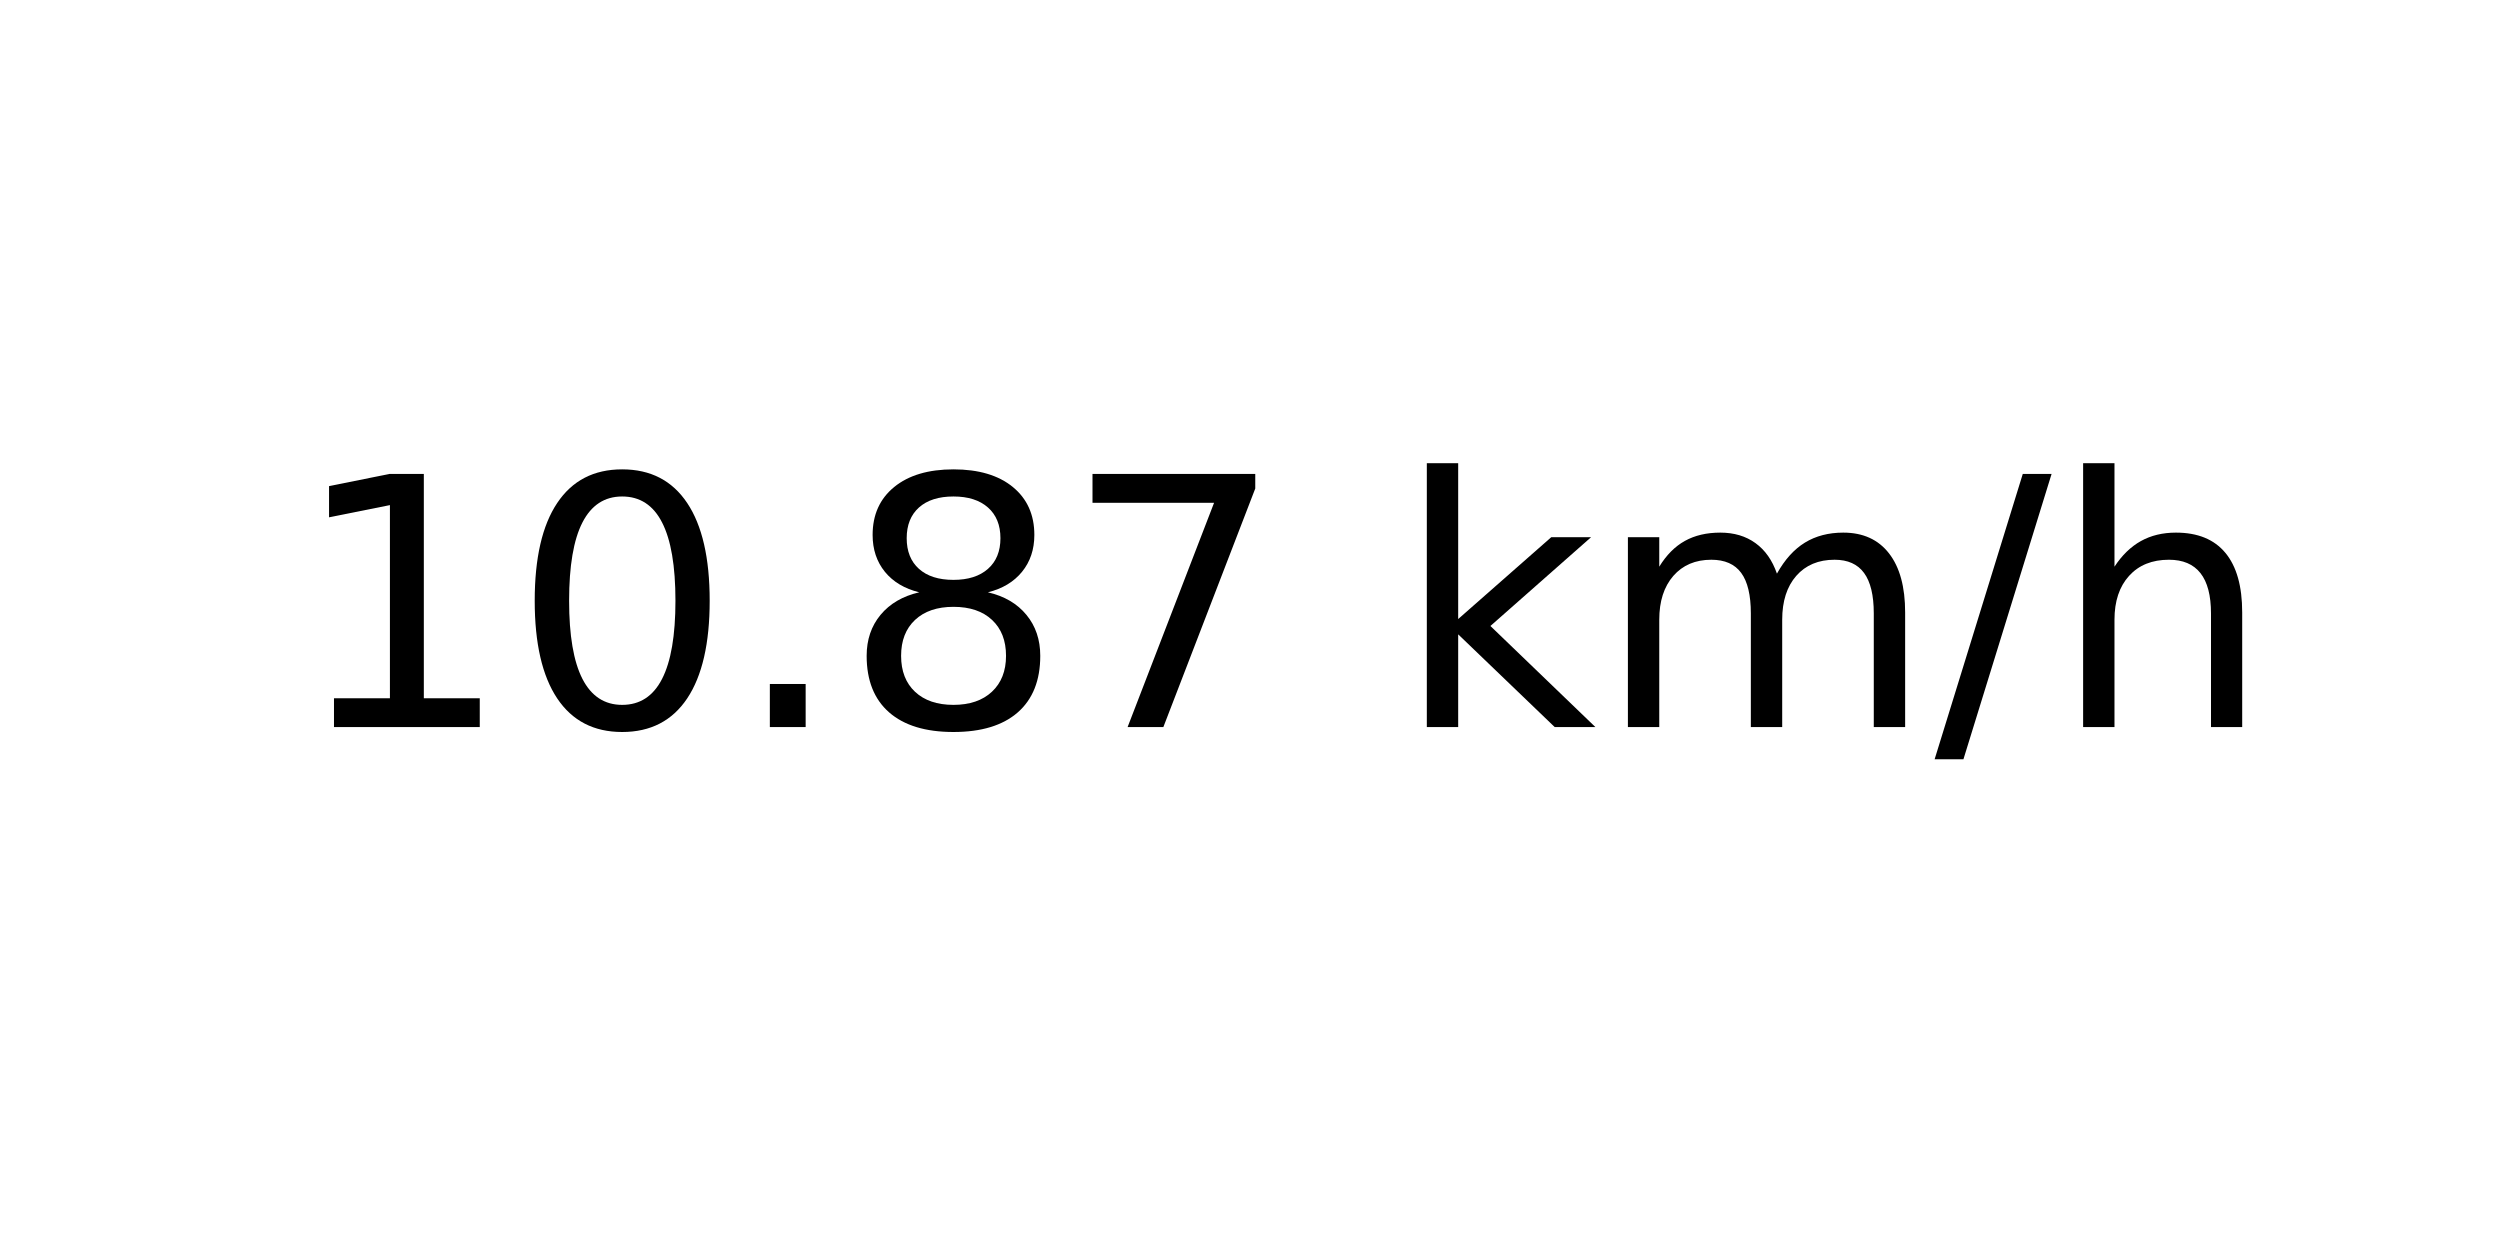
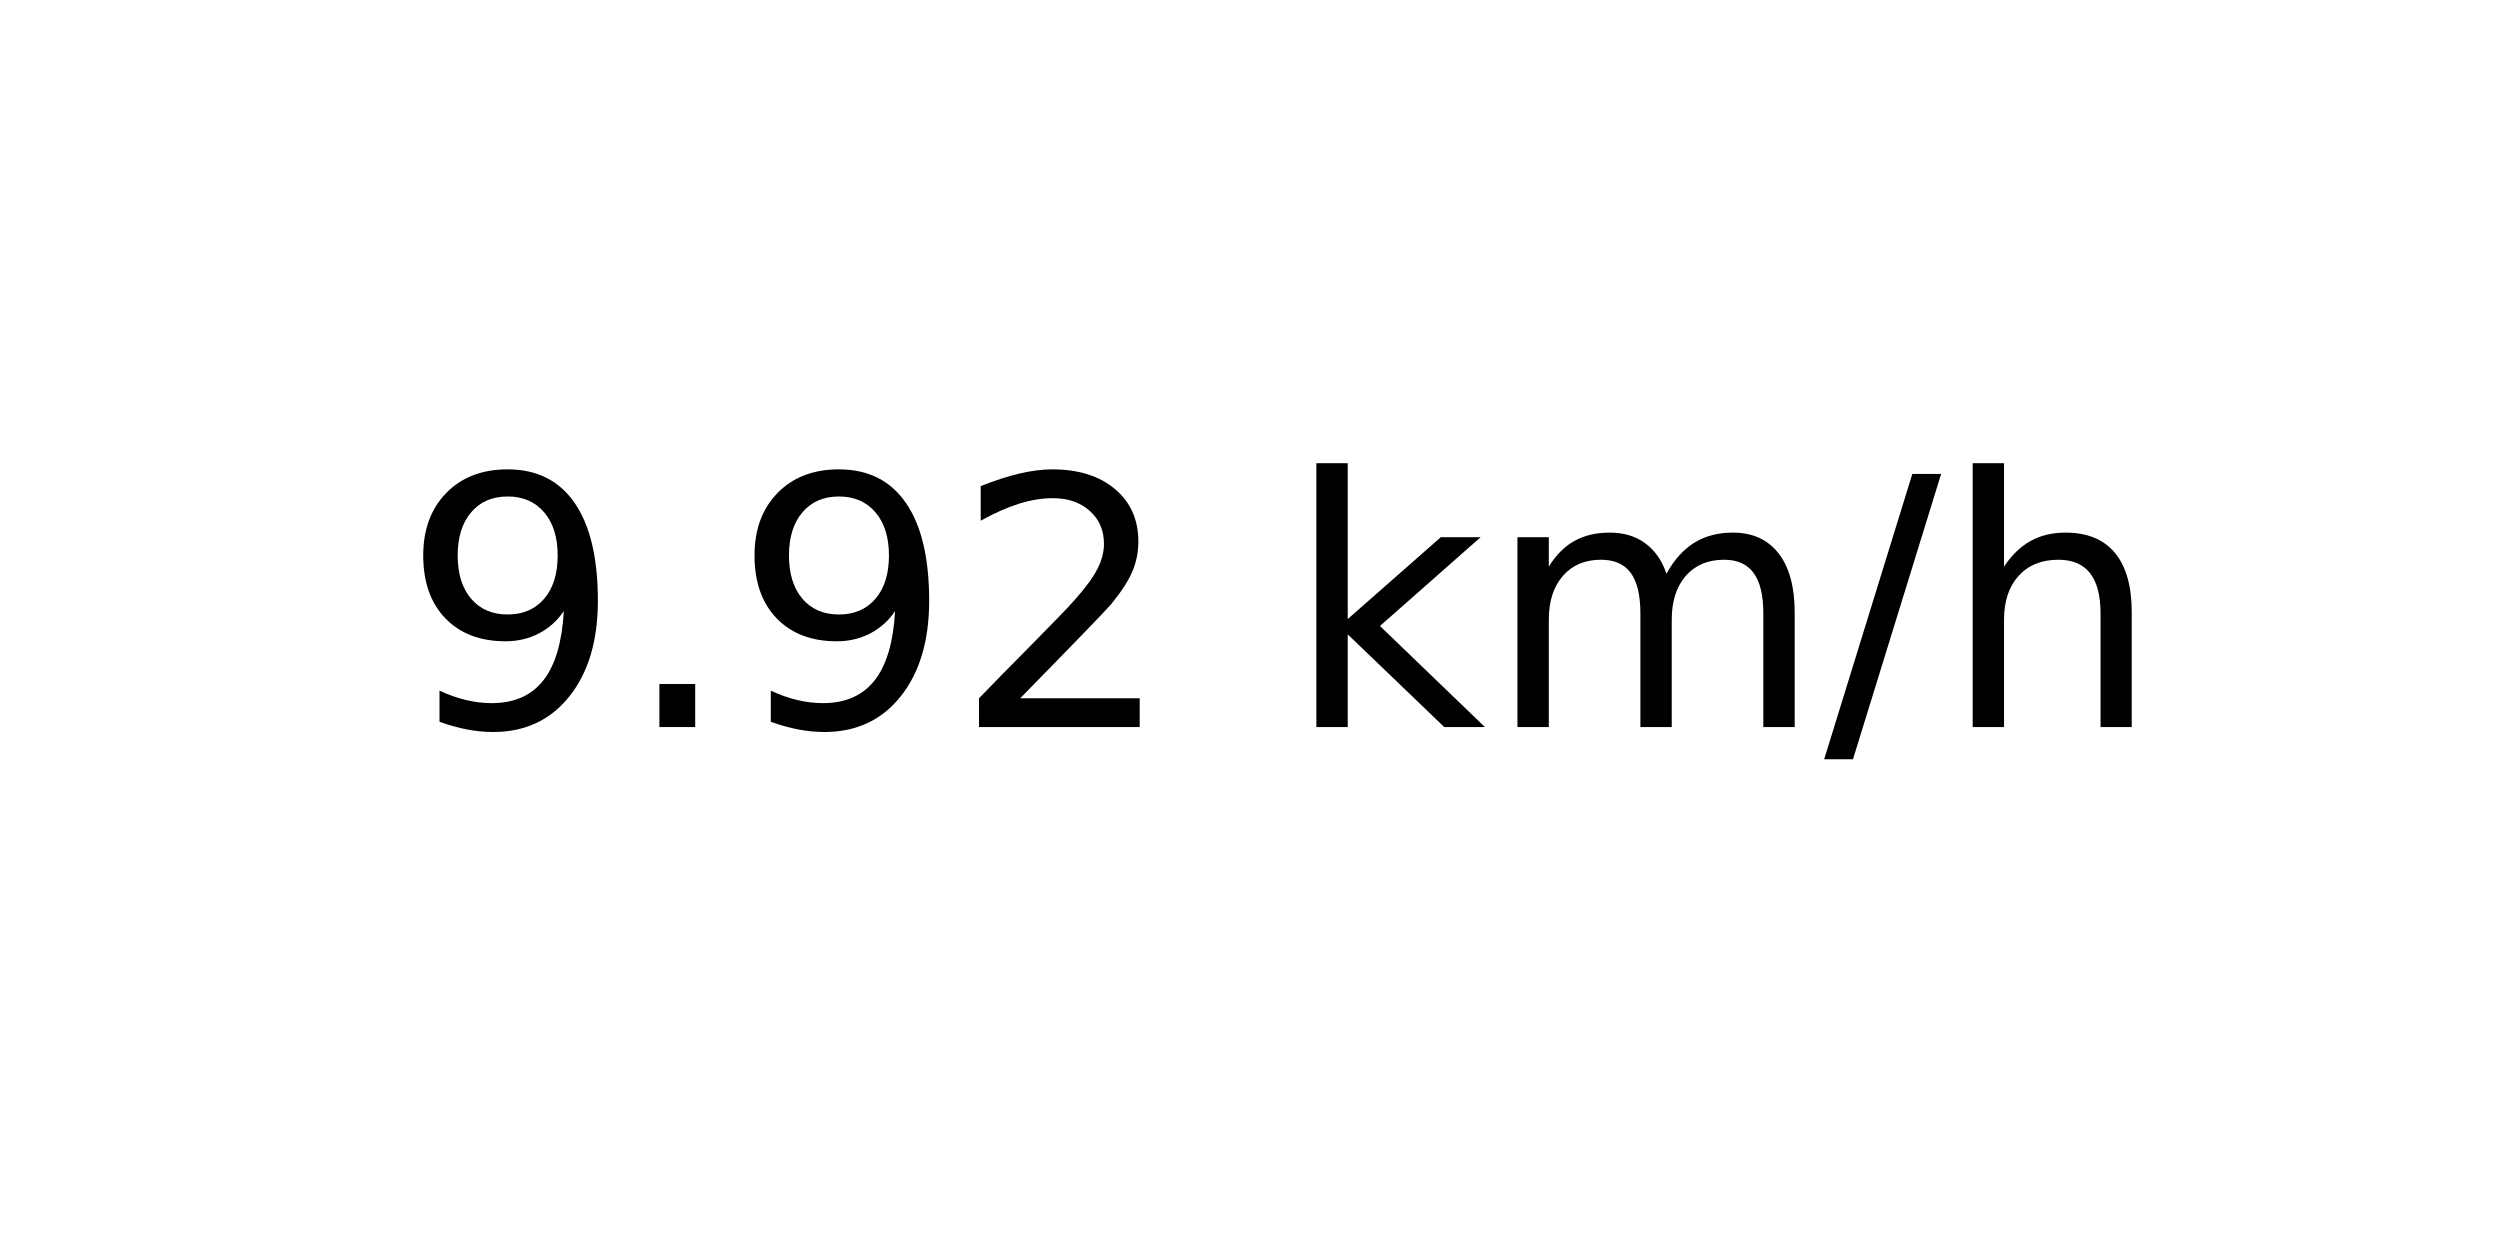
<svg xmlns="http://www.w3.org/2000/svg" xmlns:xlink="http://www.w3.org/1999/xlink" width="72pt" height="36pt" viewBox="0 0 72 36" version="1.1">
  <defs>
    <style type="text/css">*{stroke-linejoin: round; stroke-linecap: butt}</style>
  </defs>
  <g id="figure_1">
    <g id="axes_1">
      <g id="text_1">
-         <g transform="translate(8.378125 20.93937) scale(0.1 -0.1)">
+         <g transform="translate(11.55937 20.93937) scale(0.1 -0.1)">
          <defs>
-             <path id="DejaVuSans-31" d="M 794 531  L 1825 531  L 1825 4091  L 703 3866  L 703 4441  L 1819 4666  L 2450 4666  L 2450 531  L 3481 531  L 3481 0  L 794 0  L 794 531  z " transform="scale(0.015625)" />
-             <path id="DejaVuSans-30" d="M 2034 4250  Q 1547 4250 1301 3770  Q 1056 3291 1056 2328  Q 1056 1369 1301 889  Q 1547 409 2034 409  Q 2525 409 2770 889  Q 3016 1369 3016 2328  Q 3016 3291 2770 3770  Q 2525 4250 2034 4250  z M 2034 4750  Q 2819 4750 3233 4129  Q 3647 3509 3647 2328  Q 3647 1150 3233 529  Q 2819 -91 2034 -91  Q 1250 -91 836 529  Q 422 1150 422 2328  Q 422 3509 836 4129  Q 1250 4750 2034 4750  z " transform="scale(0.015625)" />
+             <path id="DejaVuSans-39" d="M 703 97  L 703 672  Q 941 559 1184 500  Q 1428 441 1663 441  Q 2288 441 2617 861  Q 2947 1281 2994 2138  Q 2813 1869 2534 1725  Q 2256 1581 1919 1581  Q 1219 1581 811 2004  Q 403 2428 403 3163  Q 403 3881 828 4315  Q 1253 4750 1959 4750  Q 2769 4750 3195 4129  Q 3622 3509 3622 2328  Q 3622 1225 3098 567  Q 2575 -91 1691 -91  Q 1453 -91 1209 -44  Q 966 3 703 97  z M 1959 2075  Q 2384 2075 2632 2365  Q 2881 2656 2881 3163  Q 2881 3666 2632 3958  Q 2384 4250 1959 4250  Q 1534 4250 1286 3958  Q 1038 3666 1038 3163  Q 1038 2656 1286 2365  Q 1534 2075 1959 2075  z " transform="scale(0.015625)" />
            <path id="DejaVuSans-2e" d="M 684 794  L 1344 794  L 1344 0  L 684 0  L 684 794  z " transform="scale(0.015625)" />
-             <path id="DejaVuSans-38" d="M 2034 2216  Q 1584 2216 1326 1975  Q 1069 1734 1069 1313  Q 1069 891 1326 650  Q 1584 409 2034 409  Q 2484 409 2743 651  Q 3003 894 3003 1313  Q 3003 1734 2745 1975  Q 2488 2216 2034 2216  z M 1403 2484  Q 997 2584 770 2862  Q 544 3141 544 3541  Q 544 4100 942 4425  Q 1341 4750 2034 4750  Q 2731 4750 3128 4425  Q 3525 4100 3525 3541  Q 3525 3141 3298 2862  Q 3072 2584 2669 2484  Q 3125 2378 3379 2068  Q 3634 1759 3634 1313  Q 3634 634 3220 271  Q 2806 -91 2034 -91  Q 1263 -91 848 271  Q 434 634 434 1313  Q 434 1759 690 2068  Q 947 2378 1403 2484  z M 1172 3481  Q 1172 3119 1398 2916  Q 1625 2713 2034 2713  Q 2441 2713 2670 2916  Q 2900 3119 2900 3481  Q 2900 3844 2670 4047  Q 2441 4250 2034 4250  Q 1625 4250 1398 4047  Q 1172 3844 1172 3481  z " transform="scale(0.015625)" />
-             <path id="DejaVuSans-37" d="M 525 4666  L 3525 4666  L 3525 4397  L 1831 0  L 1172 0  L 2766 4134  L 525 4134  L 525 4666  z " transform="scale(0.015625)" />
+             <path id="DejaVuSans-32" d="M 1228 531  L 3431 531  L 3431 0  L 469 0  L 469 531  Q 828 903 1448 1529  Q 2069 2156 2228 2338  Q 2531 2678 2651 2914  Q 2772 3150 2772 3378  Q 2772 3750 2511 3984  Q 2250 4219 1831 4219  Q 1534 4219 1204 4116  Q 875 4013 500 3803  L 500 4441  Q 881 4594 1212 4672  Q 1544 4750 1819 4750  Q 2544 4750 2975 4387  Q 3406 4025 3406 3419  Q 3406 3131 3298 2873  Q 3191 2616 2906 2266  Q 2828 2175 2409 1742  Q 1991 1309 1228 531  z " transform="scale(0.015625)" />
            <path id="DejaVuSans-20" transform="scale(0.015625)" />
            <path id="DejaVuSans-6b" d="M 581 4863  L 1159 4863  L 1159 1991  L 2875 3500  L 3609 3500  L 1753 1863  L 3688 0  L 2938 0  L 1159 1709  L 1159 0  L 581 0  L 581 4863  z " transform="scale(0.015625)" />
            <path id="DejaVuSans-6d" d="M 3328 2828  Q 3544 3216 3844 3400  Q 4144 3584 4550 3584  Q 5097 3584 5394 3201  Q 5691 2819 5691 2113  L 5691 0  L 5113 0  L 5113 2094  Q 5113 2597 4934 2840  Q 4756 3084 4391 3084  Q 3944 3084 3684 2787  Q 3425 2491 3425 1978  L 3425 0  L 2847 0  L 2847 2094  Q 2847 2600 2669 2842  Q 2491 3084 2119 3084  Q 1678 3084 1418 2786  Q 1159 2488 1159 1978  L 1159 0  L 581 0  L 581 3500  L 1159 3500  L 1159 2956  Q 1356 3278 1631 3431  Q 1906 3584 2284 3584  Q 2666 3584 2933 3390  Q 3200 3197 3328 2828  z " transform="scale(0.015625)" />
            <path id="DejaVuSans-2f" d="M 1625 4666  L 2156 4666  L 531 -594  L 0 -594  L 1625 4666  z " transform="scale(0.015625)" />
            <path id="DejaVuSans-68" d="M 3513 2113  L 3513 0  L 2938 0  L 2938 2094  Q 2938 2591 2744 2837  Q 2550 3084 2163 3084  Q 1697 3084 1428 2787  Q 1159 2491 1159 1978  L 1159 0  L 581 0  L 581 4863  L 1159 4863  L 1159 2956  Q 1366 3272 1645 3428  Q 1925 3584 2291 3584  Q 2894 3584 3203 3211  Q 3513 2838 3513 2113  z " transform="scale(0.015625)" />
          </defs>
-           <use xlink:href="#DejaVuSans-31" />
-           <use xlink:href="#DejaVuSans-30" x="63.623" />
-           <use xlink:href="#DejaVuSans-2e" x="127.246" />
-           <use xlink:href="#DejaVuSans-38" x="159.033" />
-           <use xlink:href="#DejaVuSans-37" x="222.656" />
-           <use xlink:href="#DejaVuSans-20" x="286.279" />
-           <use xlink:href="#DejaVuSans-6b" x="318.066" />
-           <use xlink:href="#DejaVuSans-6d" x="375.977" />
-           <use xlink:href="#DejaVuSans-2f" x="473.389" />
-           <use xlink:href="#DejaVuSans-68" x="507.08" />
+           <use xlink:href="#DejaVuSans-39" />
+           <use xlink:href="#DejaVuSans-2e" x="63.623" />
+           <use xlink:href="#DejaVuSans-39" x="95.41" />
+           <use xlink:href="#DejaVuSans-32" x="159.033" />
+           <use xlink:href="#DejaVuSans-20" x="222.656" />
+           <use xlink:href="#DejaVuSans-6b" x="254.443" />
+           <use xlink:href="#DejaVuSans-6d" x="312.354" />
+           <use xlink:href="#DejaVuSans-2f" x="409.766" />
+           <use xlink:href="#DejaVuSans-68" x="443.457" />
        </g>
      </g>
    </g>
  </g>
</svg>
